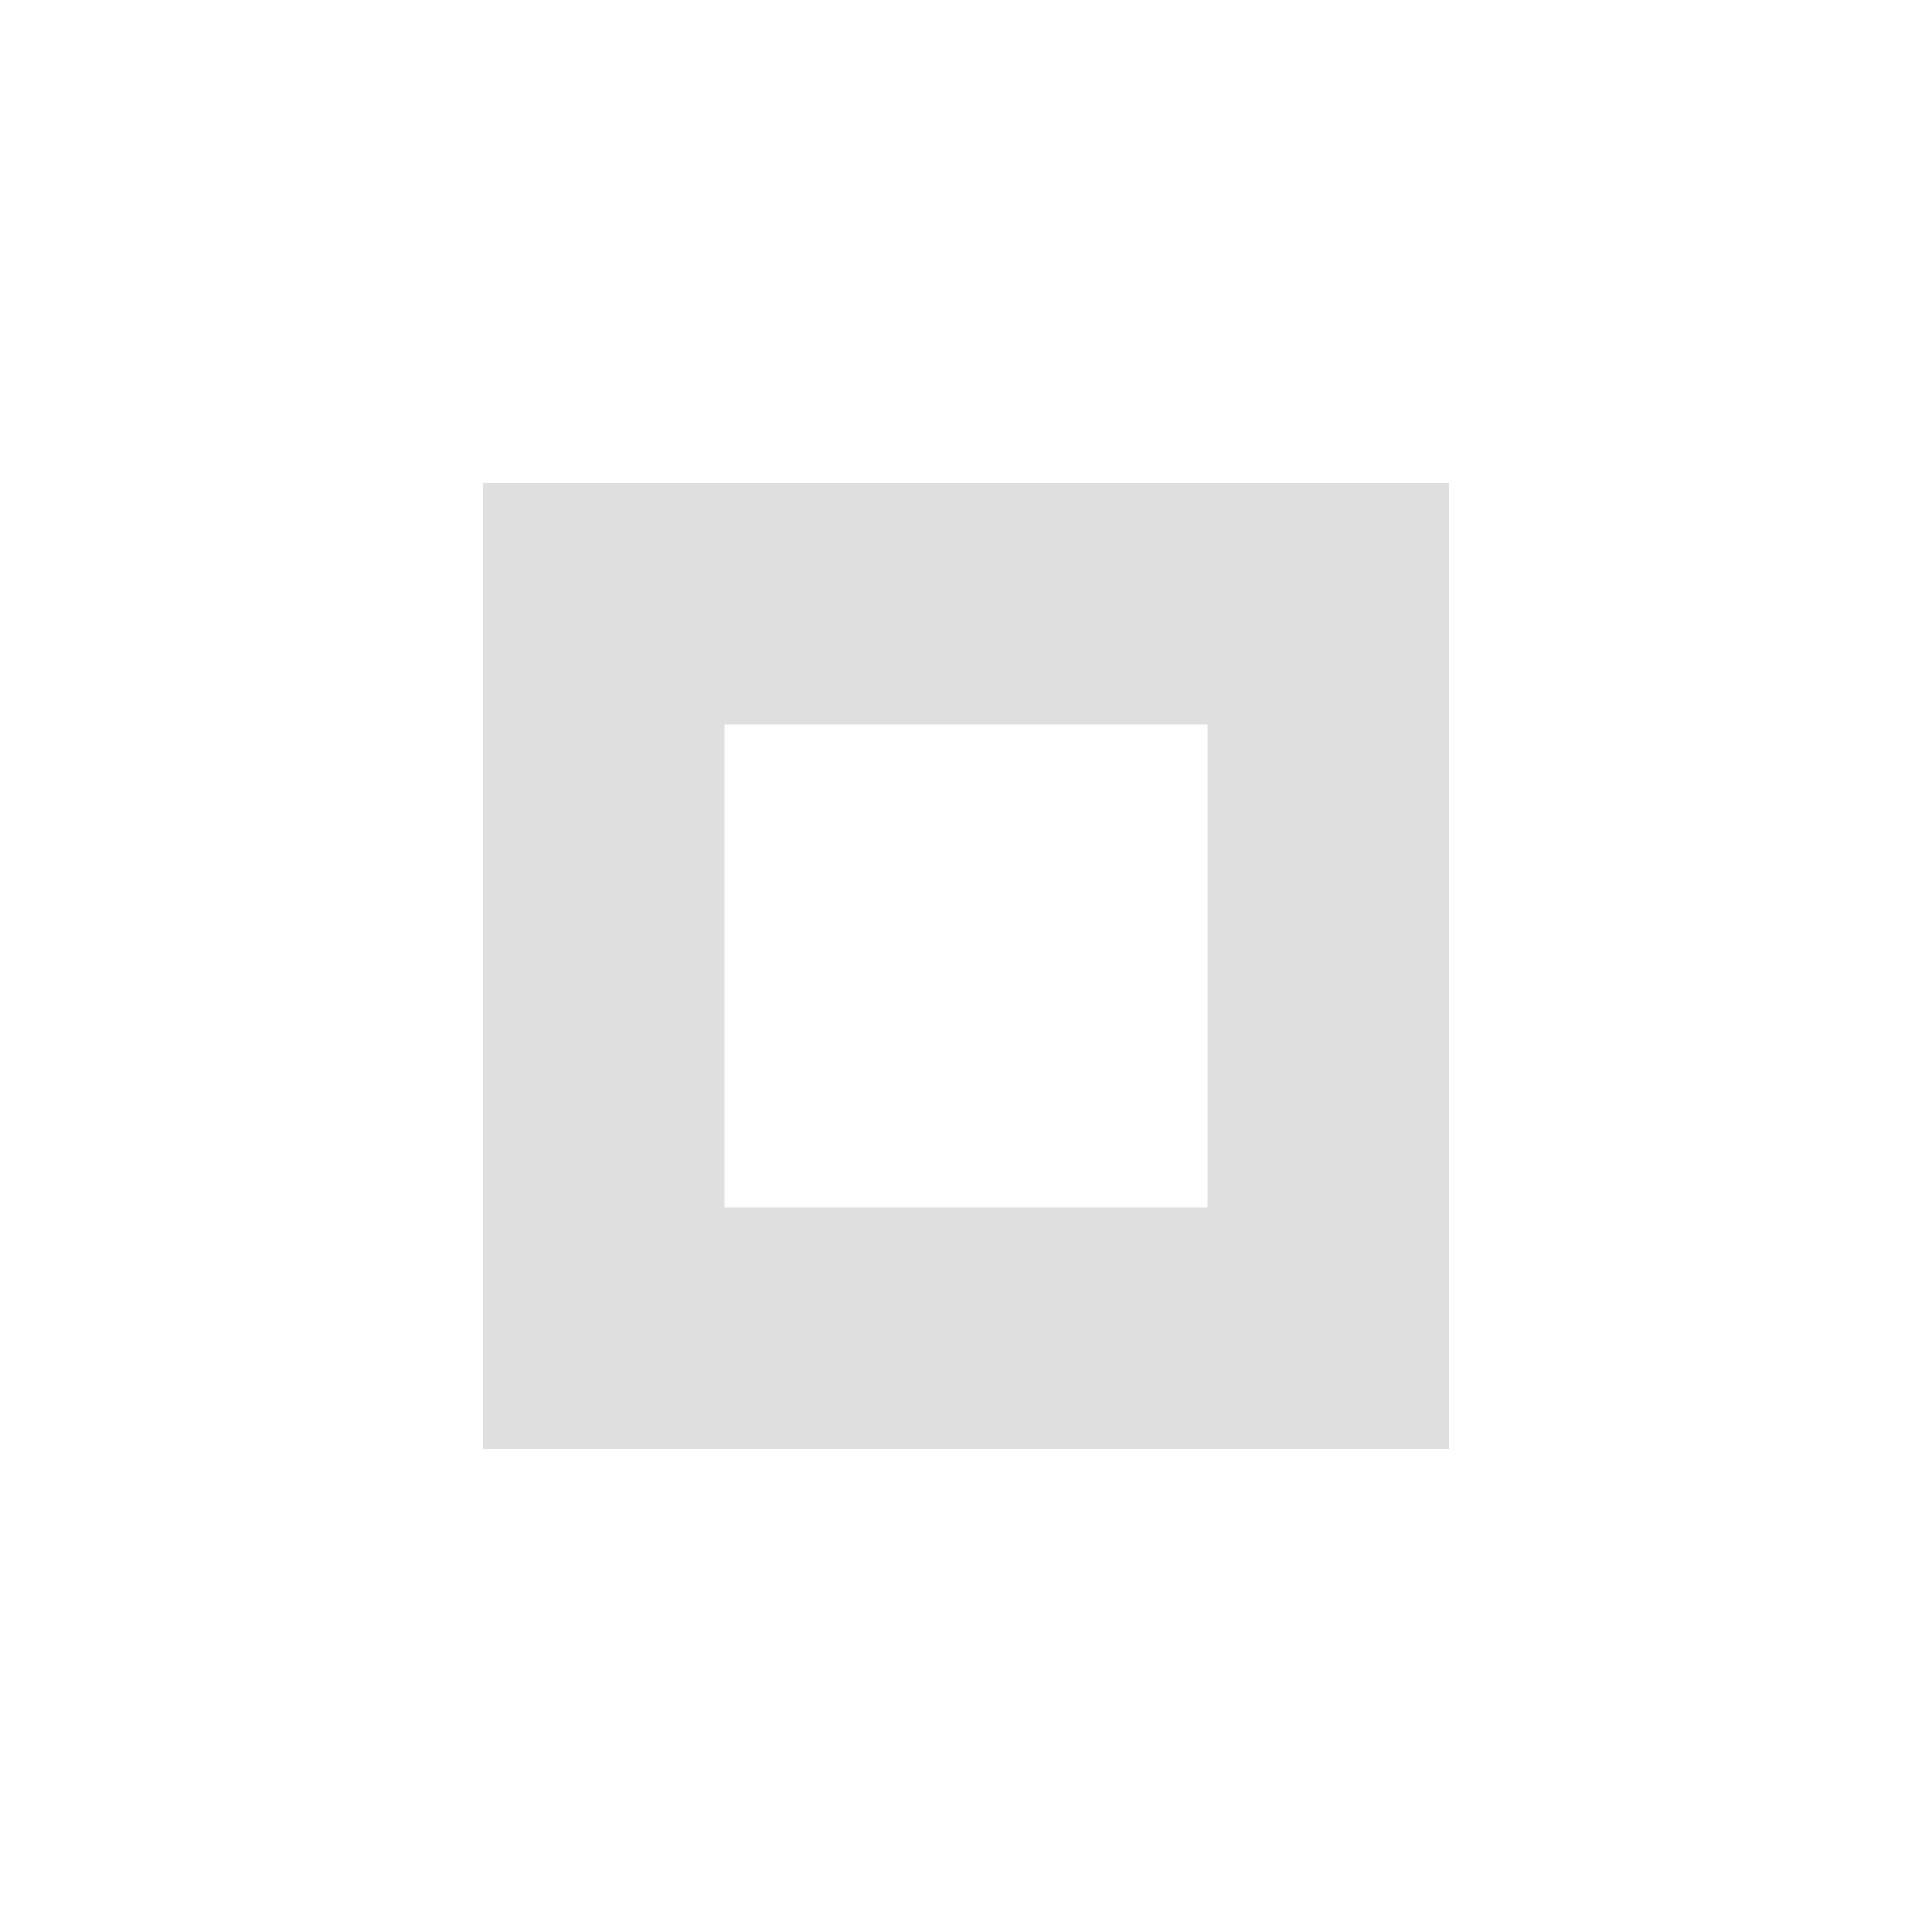
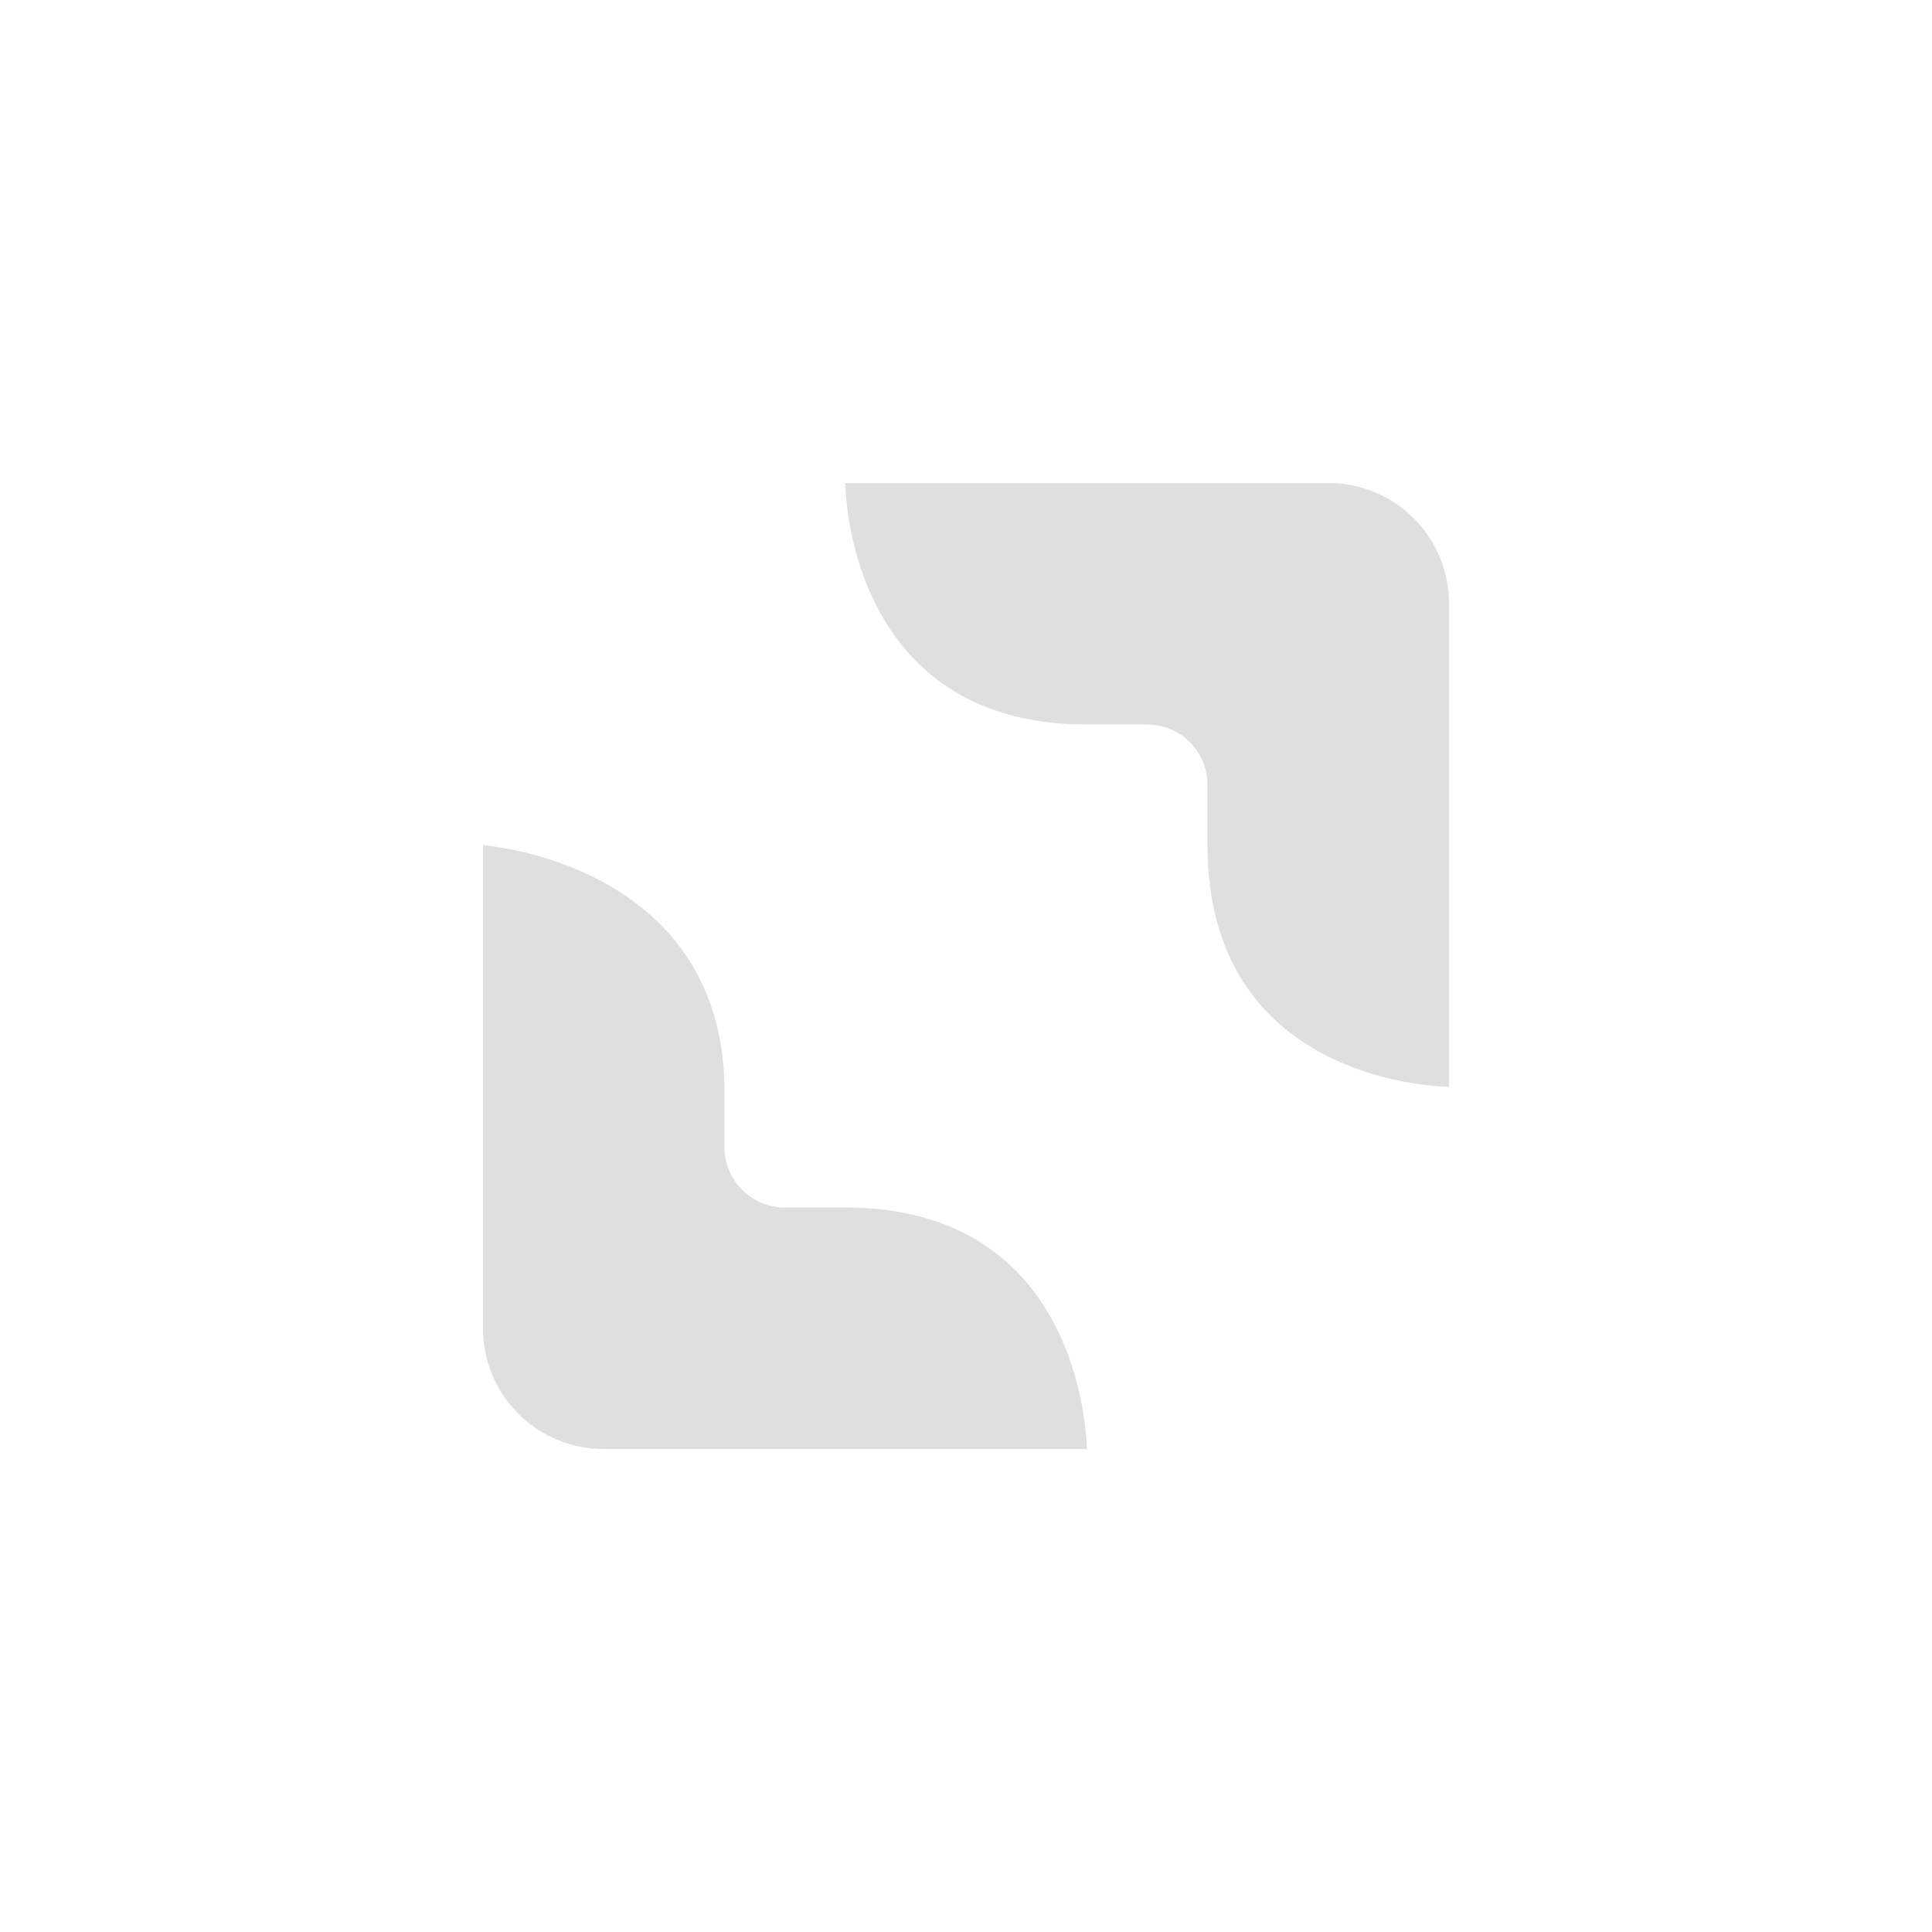
- <svg xmlns="http://www.w3.org/2000/svg" width="16" height="16" viewBox="0 0 16 16" version="1.1" id="svg5">
-   <defs id="defs2" />
-   <path id="rect3833" style="fill:#dfdfdf;stroke-linecap:square" d="m 4,4 v 8 h 8 V 4 Z m 2,2 h 4 v 4 H 6 Z" />
+ <svg xmlns="http://www.w3.org/2000/svg" width="16" height="16" version="1.1">
+   <path style="fill:#dfdfdf" d="M 7,4 C 7,4 7,6 9,6 H 9.5 C 9.777,6 10,6.223 10,6.5 V 7 C 10,9 12,9 12,9 V 5 C 12,4.446 11.554,4 11,4 Z M 4,7 V 11 C 4,11.554 4.446,12 5,12 H 9 C 9,12 9,10 7,10 H 6.5 C 6.223,10 6,9.777 6,9.5 V 9 C 5.968,7.138 4,7 4,7 Z" />
</svg>
